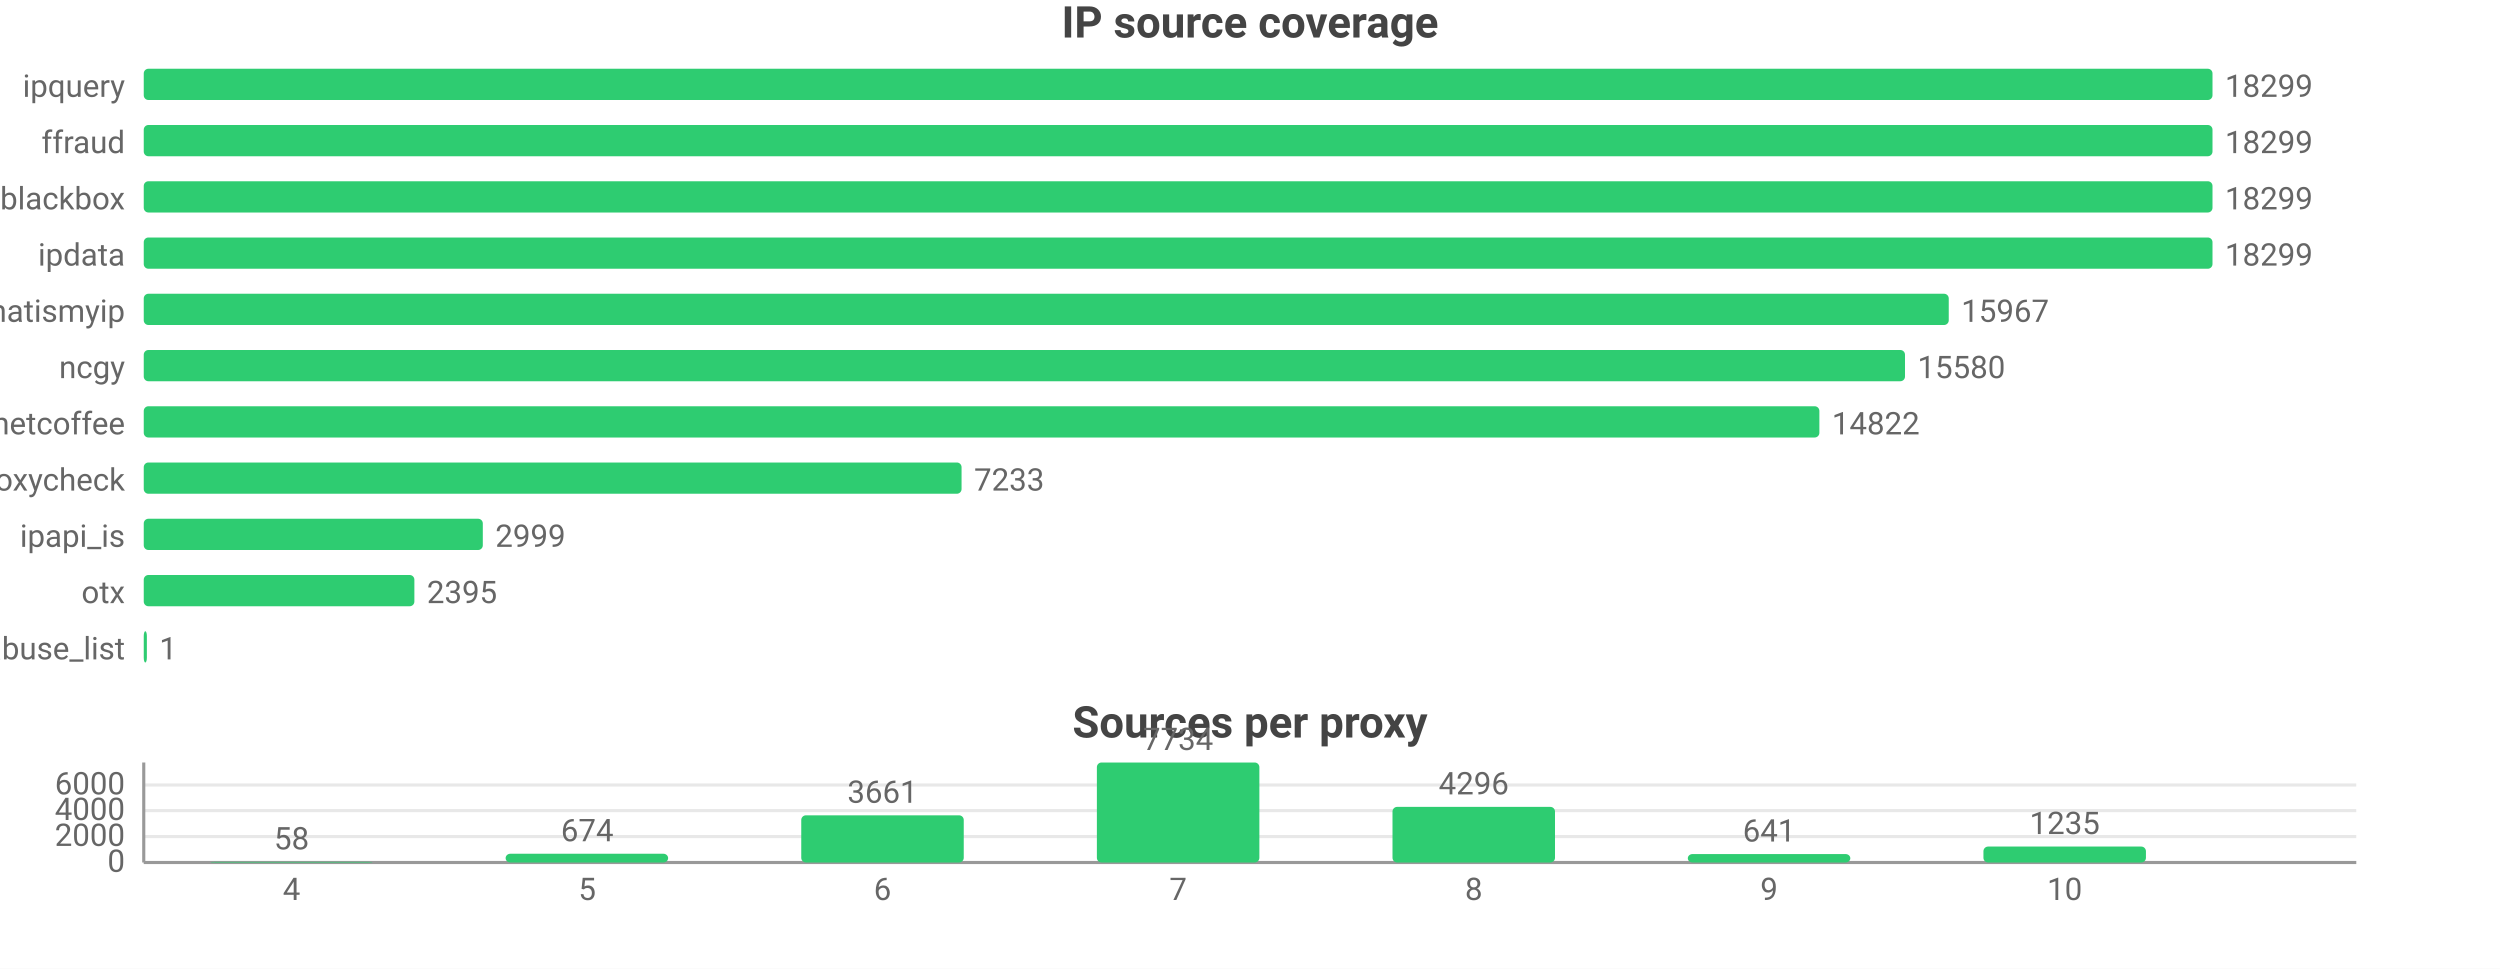
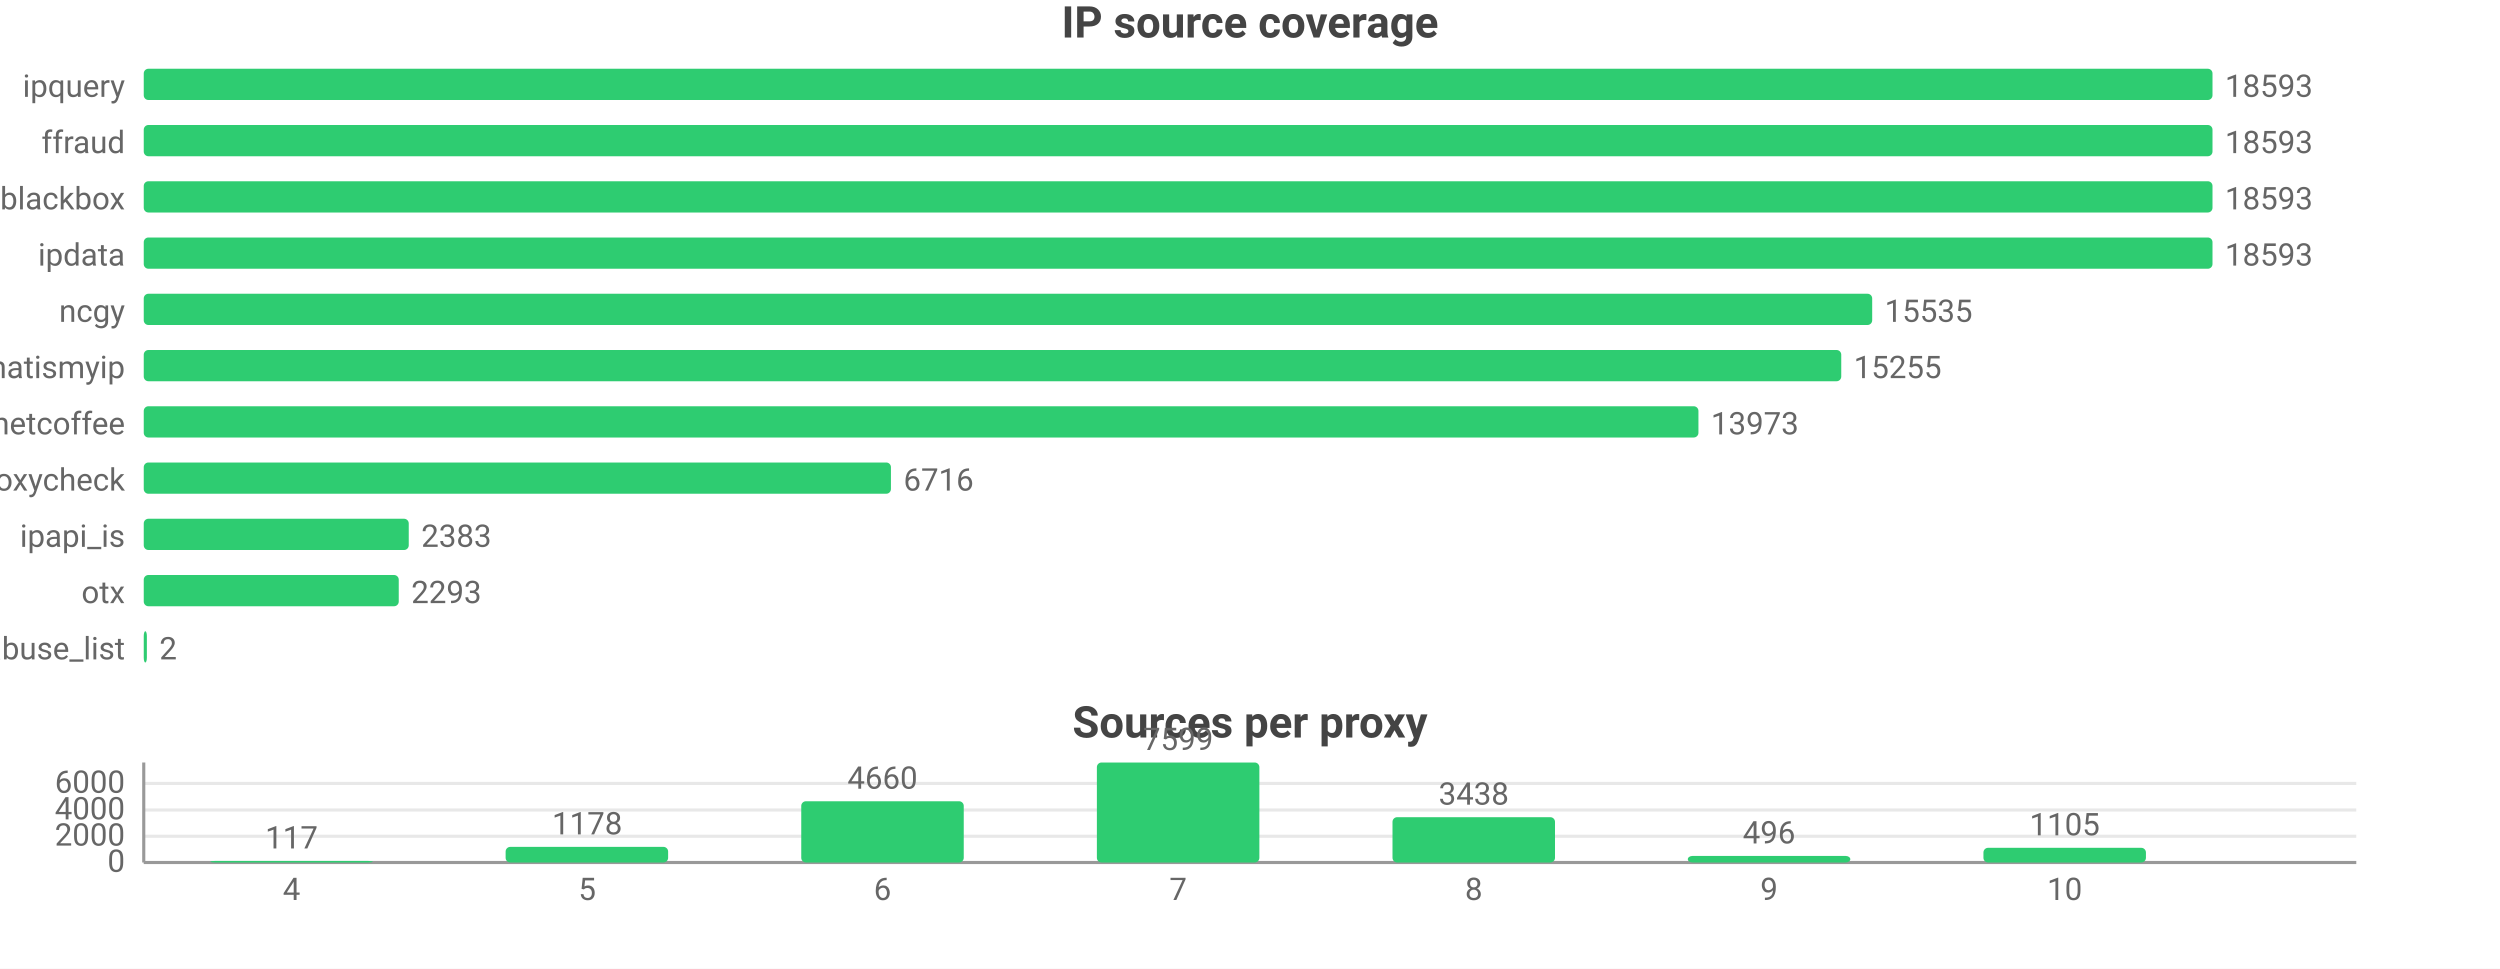
<svg xmlns="http://www.w3.org/2000/svg" width="800" height="310" viewBox="0 0 800 310">
  <rect width="800" height="310" fill="#ffffff" />
  <style>text{font-family:system-ui,-apple-system,'Segoe UI',Roboto,sans-serif}.g{stroke:#e8e8e8;stroke-width:1}.a{stroke:#999;stroke-width:1}.t{font-size:10px;fill:#666}.m{font-size:10px;text-anchor:middle;fill:#666}.e{font-size:10px;text-anchor:end;fill:#666}.l{font-size:11px;fill:#333}.tt{font-size:14px;font-weight:600;text-anchor:middle;fill:#444}.em{font-size:13px;text-anchor:middle;fill:#999}</style>
  <text class="tt" x="400.0" y="12">IP source coverage</text>
  <text class="e" x="40" y="31">ipquery</text>
  <rect x="46" y="22" width="662" height="10" fill="#2ecc71" rx="1.5" />
-   <text class="t" x="712" y="31">18299</text>
+   <text class="t" x="712" y="31">18593</text>
  <text class="e" x="40" y="49">ffraud</text>
  <rect x="46" y="40" width="662" height="10" fill="#2ecc71" rx="1.5" />
-   <text class="t" x="712" y="49">18299</text>
+   <text class="t" x="712" y="49">18593</text>
  <text class="e" x="40" y="67">blackbox</text>
  <rect x="46" y="58" width="662" height="10" fill="#2ecc71" rx="1.5" />
-   <text class="t" x="712" y="67">18299</text>
+   <text class="t" x="712" y="67">18593</text>
  <text class="e" x="40" y="85">ipdata</text>
  <rect x="46" y="76" width="662" height="10" fill="#2ecc71" rx="1.5" />
-   <text class="t" x="712" y="85">18299</text>
-   <text class="e" x="40" y="103">whatismyip</text>
-   <rect x="46" y="94" width="577.6" height="10" fill="#2ecc71" rx="1.5" />
-   <text class="t" x="627.6" y="103">15967</text>
-   <text class="e" x="40" y="121">ncgy</text>
-   <rect x="46" y="112" width="563.6" height="10" fill="#2ecc71" rx="1.5" />
-   <text class="t" x="613.6" y="121">15580</text>
+   <text class="t" x="712" y="85">18593</text>
+   <text class="e" x="40" y="103">ncgy</text>
+   <rect x="46" y="94" width="553.1" height="10" fill="#2ecc71" rx="1.5" />
+   <text class="t" x="603.1" y="103">15535</text>
+   <text class="e" x="40" y="121">whatismyip</text>
+   <rect x="46" y="112" width="543.2" height="10" fill="#2ecc71" rx="1.5" />
+   <text class="t" x="593.2" y="121">15255</text>
  <text class="e" x="40" y="139">netcoffee</text>
-   <rect x="46" y="130" width="536.2" height="10" fill="#2ecc71" rx="1.5" />
-   <text class="t" x="586.2" y="139">14822</text>
+   <rect x="46" y="130" width="497.5" height="10" fill="#2ecc71" rx="1.5" />
+   <text class="t" x="547.5" y="139">13973</text>
  <text class="e" x="40" y="157">proxycheck</text>
-   <rect x="46" y="148" width="261.7" height="10" fill="#2ecc71" rx="1.5" />
-   <text class="t" x="311.7" y="157">7233</text>
+   <rect x="46" y="148" width="239.1" height="10" fill="#2ecc71" rx="1.5" />
+   <text class="t" x="289.1" y="157">6716</text>
  <text class="e" x="40" y="175">ipapi_is</text>
-   <rect x="46" y="166" width="108.5" height="10" fill="#2ecc71" rx="1.5" />
-   <text class="t" x="158.5" y="175">2999</text>
+   <rect x="46" y="166" width="84.8" height="10" fill="#2ecc71" rx="1.5" />
+   <text class="t" x="134.8" y="175">2383</text>
  <text class="e" x="40" y="193">otx</text>
-   <rect x="46" y="184" width="86.6" height="10" fill="#2ecc71" rx="1.5" />
-   <text class="t" x="136.6" y="193">2395</text>
+   <rect x="46" y="184" width="81.6" height="10" fill="#2ecc71" rx="1.5" />
+   <text class="t" x="131.6" y="193">2293</text>
  <text class="e" x="40" y="211">abuse_list</text>
  <rect x="46" y="202" width="1" height="10" fill="#2ecc71" rx="1.5" />
-   <text class="t" x="51" y="211">1</text>
+   <text class="t" x="51" y="211">2</text>
  <text class="tt" x="400.0" y="236">Sources per proxy</text>
  <line class="g" x1="46" y1="276" x2="754" y2="276" />
  <text class="e" x="40" y="279">0</text>
-   <line class="g" x1="46" y1="267.7" x2="754" y2="267.7" />
-   <text class="e" x="40" y="270.7">2000</text>
-   <line class="g" x1="46" y1="259.4" x2="754" y2="259.4" />
-   <text class="e" x="40" y="262.4">4000</text>
-   <line class="g" x1="46" y1="251.2" x2="754" y2="251.2" />
-   <text class="e" x="40" y="254.2">6000</text>
+   <line class="g" x1="46" y1="267.6" x2="754" y2="267.6" />
+   <text class="e" x="40" y="270.6">2000</text>
+   <line class="g" x1="46" y1="259.2" x2="754" y2="259.2" />
+   <text class="e" x="40" y="262.2">4000</text>
+   <line class="g" x1="46" y1="250.7" x2="754" y2="250.7" />
+   <text class="e" x="40" y="253.7">6000</text>
  <line class="a" x1="46" y1="244" x2="46" y2="276" />
  <line class="a" x1="46" y1="276" x2="754" y2="276" />
-   <rect x="67.3" y="275.8" width="52.0" height="0.2" fill="#2ecc71" rx="1.5" />
-   <text class="m" x="93.3" y="271.8">58</text>
+   <rect x="67.3" y="275.5" width="52.0" height="0.5" fill="#2ecc71" rx="1.5" />
+   <text class="m" x="93.3" y="271.5">117</text>
  <text class="m" x="93.3" y="288">4</text>
-   <rect x="161.8" y="273.2" width="52.0" height="2.8" fill="#2ecc71" rx="1.5" />
-   <text class="m" x="187.9" y="269.2">674</text>
+   <rect x="161.8" y="271.0" width="52.0" height="5.0" fill="#2ecc71" rx="1.5" />
+   <text class="m" x="187.9" y="267.0">1178</text>
  <text class="m" x="187.9" y="288">5</text>
-   <rect x="256.4" y="260.9" width="52.0" height="15.1" fill="#2ecc71" rx="1.5" />
-   <text class="m" x="282.4" y="256.9">3661</text>
+   <rect x="256.4" y="256.4" width="52.0" height="19.6" fill="#2ecc71" rx="1.5" />
+   <text class="m" x="282.4" y="252.4">4660</text>
  <text class="m" x="282.4" y="288">6</text>
  <rect x="351.0" y="244" width="52.0" height="32" fill="#2ecc71" rx="1.5" />
-   <text class="m" x="377" y="240">7734</text>
+   <text class="m" x="377" y="240">7599</text>
  <text class="m" x="377" y="288">7</text>
-   <rect x="445.6" y="258.2" width="52.0" height="17.8" fill="#2ecc71" rx="1.5" />
-   <text class="m" x="471.6" y="254.2">4296</text>
+   <rect x="445.6" y="261.5" width="52.0" height="14.5" fill="#2ecc71" rx="1.5" />
+   <text class="m" x="471.6" y="257.5">3438</text>
  <text class="m" x="471.6" y="288">8</text>
-   <rect x="540.1" y="273.3" width="52.0" height="2.7" fill="#2ecc71" rx="1.5" />
-   <text class="m" x="566.1" y="269.3">641</text>
+   <rect x="540.1" y="273.9" width="52.0" height="2.1" fill="#2ecc71" rx="1.5" />
+   <text class="m" x="566.1" y="269.9">496</text>
  <text class="m" x="566.1" y="288">9</text>
-   <rect x="634.7" y="270.9" width="52.0" height="5.1" fill="#2ecc71" rx="1.5" />
-   <text class="m" x="660.7" y="266.9">1235</text>
+   <rect x="634.7" y="271.3" width="52.0" height="4.7" fill="#2ecc71" rx="1.5" />
+   <text class="m" x="660.7" y="267.3">1105</text>
  <text class="m" x="660.7" y="288">10</text>
</svg>
